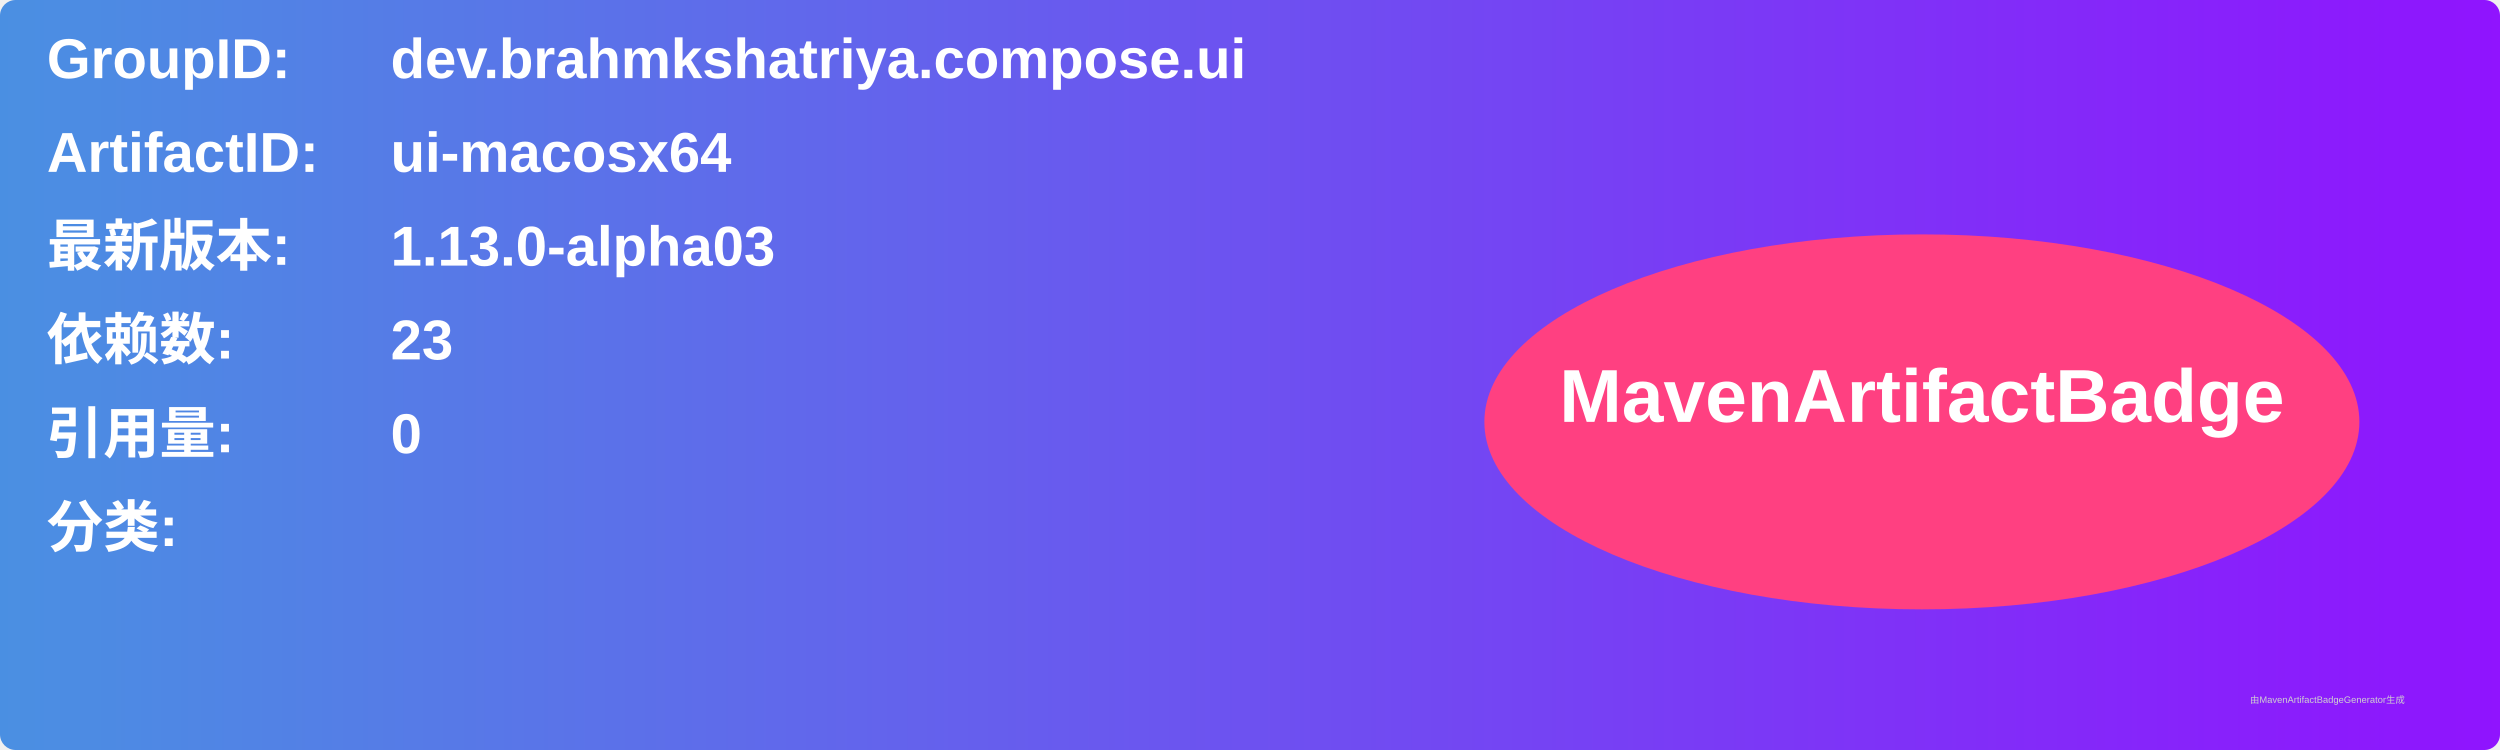
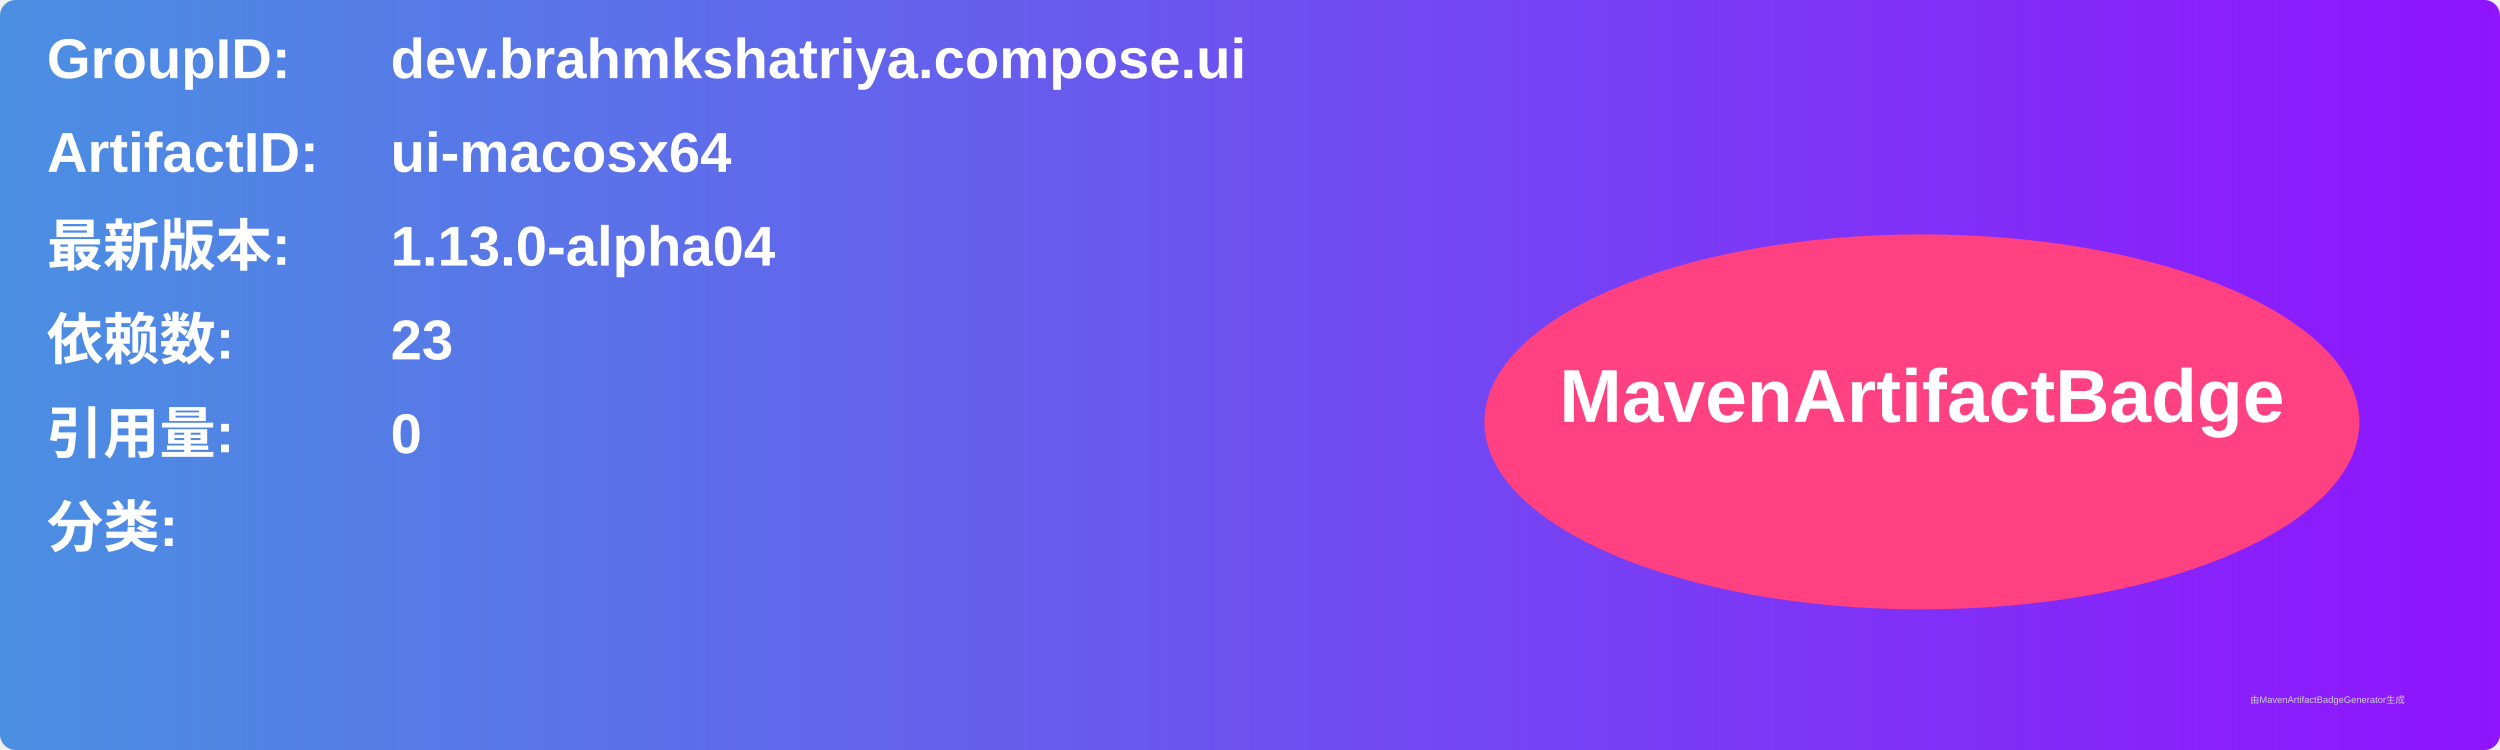
<svg xmlns="http://www.w3.org/2000/svg" width="800" height="240" viewBox="0 0 800 240">
  <linearGradient id="grad" x1="0%" y1="0%" x2="100%" y2="0%">
    <stop offset="0%" stop-color="#4a90e2" />
    <stop offset="100%" stop-color="#9013fe" />
  </linearGradient>
  <rect width="100%" height="100%" rx="5" ry="5" fill="url(#grad)" />
  <g transform="translate(15, 15)">
    <text x="0" y="10" font-family="Arial" font-size="18" fill="white" font-weight="bold" width="260">GroupID:</text>
    <text x="110" y="10" font-family="Arial" font-size="18" fill="white" font-weight="bold" width="460">dev.brahmkshatriya.compose.ui</text>
    <text x="0" y="40" font-family="Arial" font-size="18" fill="white" font-weight="bold" width="260">ArtifactID:</text>
    <text x="110" y="40" font-family="Arial" font-size="18" fill="white" font-weight="bold" width="460">ui-macosx64</text>
    <text x="0" y="70" font-family="Arial" font-size="18" fill="white" font-weight="bold">最新版本:</text>
    <text x="110" y="70" font-family="Arial" font-size="18" fill="white" font-weight="bold">
-       <tspan font-weight="bold">1.13.0-alpha03</tspan>
+       <tspan font-weight="bold">1.13.0-alpha04</tspan>
    </text>
    <text x="0" y="100" font-family="Arial" font-size="18" fill="white" font-weight="bold">依赖数: </text>
    <text x="110" y="100" font-family="Arial" font-size="18" fill="white">
      <tspan font-weight="bold">23</tspan>
    </text>
    <text x="0" y="130" font-family="Arial" font-size="18" fill="white" font-weight="bold">引用量: </text>
    <text x="110" y="130" font-family="Arial" font-size="18" fill="white">
      <tspan font-weight="bold">0</tspan>
    </text>
    <text x="0" y="160" font-family="Arial" font-size="18" fill="white" font-weight="bold">分类:</text>
    <text x="10" y="190" font-family="Arial" font-size="10" fill="white">
      <tspan font-weight="bold" />
    </text>
    <ellipse cx="600" cy="120" rx="140" ry="60" fill="#ff4081" />
    <text x="600" y="120" text-anchor="middle" font-family="Arial" font-size="24" fill="white" font-weight="bold">MavenArtifactBadge</text>
  </g>
  <text x="720" y="225" font-family="Arial" font-size="3" fill="#d0d0d0">由MavenArtifactBadgeGenerator生成</text>
</svg>
